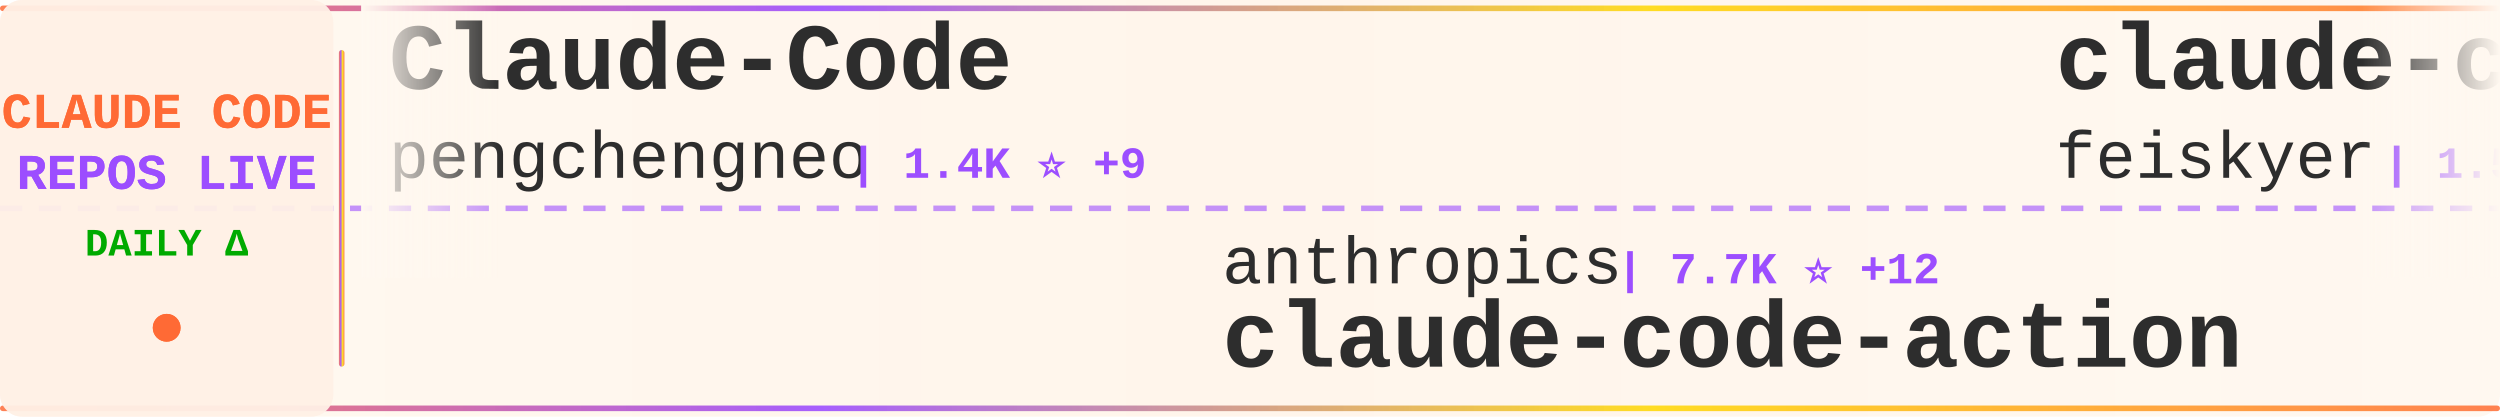
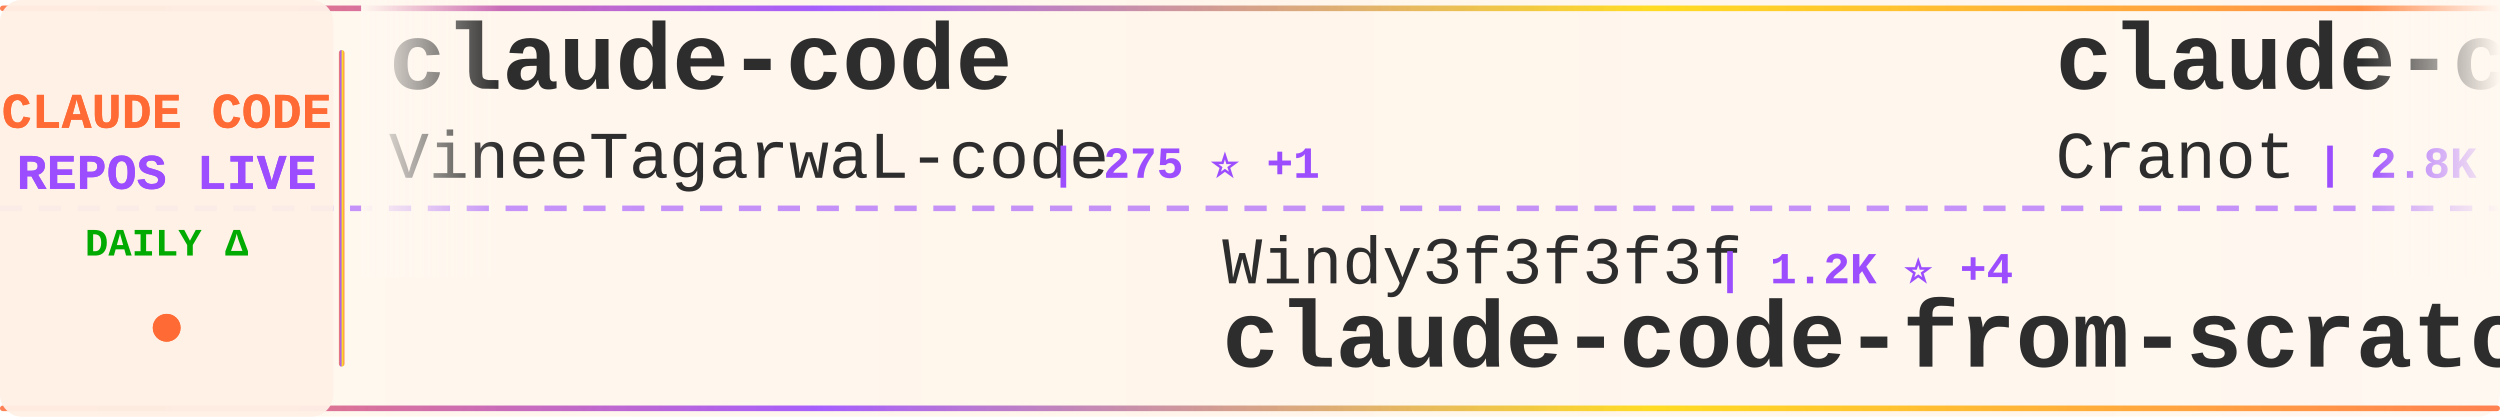
<svg xmlns="http://www.w3.org/2000/svg" width="900" height="150">
  <defs>
    <linearGradient id="tickerBg" x1="0%" y1="0%" x2="100%" y2="0%">
      <stop offset="0%" style="stop-color:#fff8f0;stop-opacity:0.98" />
      <stop offset="50%" style="stop-color:#fff5eb;stop-opacity:1" />
      <stop offset="100%" style="stop-color:#fff8f0;stop-opacity:0.98" />
    </linearGradient>
    <linearGradient id="borderGrad" x1="0%" y1="0%" x2="100%" y2="0%">
      <stop offset="0%" style="stop-color:#FF6B35;stop-opacity:0.85">
        <animate attributeName="stop-opacity" values="0.85;1;0.85" dur="2s" repeatCount="indefinite" />
      </stop>
      <stop offset="33%" style="stop-color:#9C4EFF;stop-opacity:0.9">
        <animate attributeName="stop-opacity" values="0.9;1;0.9" dur="2.2s" repeatCount="indefinite" />
      </stop>
      <stop offset="66%" style="stop-color:#FFD700;stop-opacity:0.85">
        <animate attributeName="stop-opacity" values="0.85;1;0.85" dur="1.8s" repeatCount="indefinite" />
      </stop>
      <stop offset="100%" style="stop-color:#FF6B35;stop-opacity:0.85">
        <animate attributeName="stop-opacity" values="0.85;1;0.85" dur="2s" repeatCount="indefinite" />
      </stop>
    </linearGradient>
    <filter id="textGlow">
      <feGaussianBlur stdDeviation="0.15" result="coloredBlur" />
      <feMerge>
        <feMergeNode in="coloredBlur" />
        <feMergeNode in="SourceGraphic" />
      </feMerge>
    </filter>
    <filter id="metricGlow">
      <feGaussianBlur stdDeviation="0.2" result="coloredBlur" />
      <feMerge>
        <feMergeNode in="coloredBlur" />
        <feMergeNode in="SourceGraphic" />
      </feMerge>
    </filter>
    <linearGradient id="leftFade" x1="0%" y1="0%" x2="100%" y2="0%">
      <stop offset="0%" style="stop-color:#fff8f0;stop-opacity:1" />
      <stop offset="100%" style="stop-color:#fff8f0;stop-opacity:0" />
    </linearGradient>
    <linearGradient id="rightFade" x1="0%" y1="0%" x2="100%" y2="0%">
      <stop offset="0%" style="stop-color:#fff8f0;stop-opacity:0" />
      <stop offset="100%" style="stop-color:#fff8f0;stop-opacity:1" />
    </linearGradient>
  </defs>
  <rect width="900" height="150" fill="url(#tickerBg)" rx="8" />
  <rect x="0" y="2" width="900" height="2" fill="url(#borderGrad)" rx="1" />
  <rect x="0" y="146" width="900" height="2" fill="url(#borderGrad)" rx="1" />
  <line x1="0" y1="75" x2="900" y2="75" stroke="#9C4EFF" stroke-width="2" stroke-dasharray="8 6" opacity="0.6" />
  <rect x="0" y="0" width="120" height="150" fill="#fff0e6" opacity="0.95" rx="8" />
  <text x="60" y="46" font-family="'Courier New', monospace" font-size="18" font-weight="bold" fill="#FF6B35" text-anchor="middle" filter="url(#textGlow)">
    CLAUDE CODE
  </text>
  <text x="60" y="68" font-family="'Courier New', monospace" font-size="18" font-weight="bold" fill="#9C4EFF" text-anchor="middle" filter="url(#textGlow)">
    REPOS LIVE
  </text>
  <text x="60" y="92" font-family="'Courier New', monospace" font-size="14" font-weight="bold" fill="#00aa00" text-anchor="middle">
    DAILY Δ
  </text>
  <circle cx="60" cy="118" r="5" fill="#FF6B35" filter="url(#metricGlow)">
    <animate attributeName="r" values="4;6;4" dur="1.5s" repeatCount="indefinite" />
    <animate attributeName="opacity" values="0.6;1;0.6" dur="1.5s" repeatCount="indefinite" />
  </circle>
  <rect x="122" y="18" width="2" height="114" fill="url(#borderGrad)" rx="1" />
  <clipPath id="tickerClip">
    <rect x="130" y="0" width="770" height="150" />
  </clipPath>
  <g clip-path="url(#tickerClip)">
    <g id="tickerItems">
      <animateTransform attributeName="transform" attributeType="XML" type="translate" from="0 0" to="-3000 0" dur="54s" repeatCount="indefinite" />
      <g transform="translate(0, 0)">
-         <text x="140" y="32" font-family="'Courier New', monospace" font-size="34" font-weight="bold" fill="#2d2d2d">Claude-Code</text>
-         <text x="140" y="64" font-family="'Courier New', monospace" font-size="24" font-weight="normal" fill="#2d2d2d" opacity="1.0">pengchengneo</text>
-         <text x="306" y="64" font-family="'Courier New', monospace" font-size="16" font-weight="bold" fill="#9C4EFF"> | 1.4K ⭐ +9</text>
+         <text x="140" y="32" font-family="'Courier New', monospace" font-size="34" font-weight="bold" fill="#2d2d2d">claude-code</text>
+         <text x="140" y="64" font-family="'Courier New', monospace" font-size="24" font-weight="normal" fill="#2d2d2d" opacity="1.0">VineeTagarwaL-code</text>
+         <text x="378" y="64" font-family="'Courier New', monospace" font-size="16" font-weight="bold" fill="#9C4EFF"> | 275 ⭐ +1</text>
      </g>
      <g transform="translate(300, 0)">
-         <text x="140" y="102" font-family="'Courier New', monospace" font-size="24" font-weight="normal" fill="#2d2d2d" opacity="1.0">anthropics</text>
-         <text x="282" y="102" font-family="'Courier New', monospace" font-size="16" font-weight="bold" fill="#9C4EFF"> | 7.7K ⭐ +12</text>
-         <text x="140" y="132" font-family="'Courier New', monospace" font-size="34" font-weight="bold" fill="#2d2d2d">claude-code-action</text>
+         <text x="140" y="102" font-family="'Courier New', monospace" font-size="24" font-weight="normal" fill="#2d2d2d" opacity="1.0">Windy3f3f3f3f</text>
+         <text x="318" y="102" font-family="'Courier New', monospace" font-size="16" font-weight="bold" fill="#9C4EFF"> | 1.2K ⭐ +4</text>
+         <text x="140" y="132" font-family="'Courier New', monospace" font-size="34" font-weight="bold" fill="#2d2d2d">claude-code-from-scratch</text>
      </g>
      <g transform="translate(600, 0)">
-         <text x="140" y="32" font-family="'Courier New', monospace" font-size="34" font-weight="bold" fill="#2d2d2d">claude-code-settings</text>
-         <text x="140" y="64" font-family="'Courier New', monospace" font-size="24" font-weight="normal" fill="#2d2d2d" opacity="1.0">feiskyer</text>
-         <text x="258" y="64" font-family="'Courier New', monospace" font-size="16" font-weight="bold" fill="#9C4EFF"> | 1.5K ⭐ +2</text>
+         <text x="140" y="32" font-family="'Courier New', monospace" font-size="34" font-weight="bold" fill="#2d2d2d">claude-code-guide</text>
+         <text x="140" y="64" font-family="'Courier New', monospace" font-size="24" font-weight="normal" fill="#2d2d2d" opacity="1.0">Cranot</text>
+         <text x="234" y="64" font-family="'Courier New', monospace" font-size="16" font-weight="bold" fill="#9C4EFF"> | 2.8K ⭐ +1</text>
      </g>
      <g transform="translate(900, 0)">
        <text x="140" y="102" font-family="'Courier New', monospace" font-size="24" font-weight="normal" fill="#2d2d2d" opacity="1.0">lorryjovens-hub</text>
-         <text x="342" y="102" font-family="'Courier New', monospace" font-size="16" font-weight="bold" fill="#9C4EFF"> | 1.6K ⭐ +1</text>
+         <text x="342" y="102" font-family="'Courier New', monospace" font-size="16" font-weight="bold" fill="#9C4EFF"> | 1.6K ⭐ +2</text>
        <text x="140" y="132" font-family="'Courier New', monospace" font-size="34" font-weight="bold" fill="#2d2d2d">claude-code-rust</text>
      </g>
      <g transform="translate(1200, 0)">
-         <text x="140" y="32" font-family="'Courier New', monospace" font-size="34" font-weight="bold" fill="#2d2d2d">claude-code-proxy</text>
-         <text x="140" y="64" font-family="'Courier New', monospace" font-size="24" font-weight="normal" fill="#2d2d2d" opacity="1.0">fuergaosi233</text>
-         <text x="306" y="64" font-family="'Courier New', monospace" font-size="16" font-weight="bold" fill="#9C4EFF"> | 2.6K ⭐ +5</text>
+         <text x="140" y="32" font-family="'Courier New', monospace" font-size="34" font-weight="bold" fill="#2d2d2d">Claude-code</text>
+         <text x="140" y="64" font-family="'Courier New', monospace" font-size="24" font-weight="normal" fill="#2d2d2d" opacity="1.0">fazxes</text>
+         <text x="234" y="64" font-family="'Courier New', monospace" font-size="16" font-weight="bold" fill="#9C4EFF"> | 216 ⭐</text>
      </g>
      <g transform="translate(1500, 0)">
-         <text x="140" y="102" font-family="'Courier New', monospace" font-size="24" font-weight="normal" fill="#2d2d2d" opacity="1.0">https-deeplearning-ai</text>
-         <text x="414" y="102" font-family="'Courier New', monospace" font-size="16" font-weight="bold" fill="#9C4EFF"> | 514 ⭐ +1</text>
-         <text x="140" y="132" font-family="'Courier New', monospace" font-size="34" font-weight="bold" fill="#2d2d2d">sc-claude-code-files</text>
+         <text x="140" y="102" font-family="'Courier New', monospace" font-size="24" font-weight="normal" fill="#2d2d2d" opacity="1.0">andrew-kramer-inno</text>
+         <text x="378" y="102" font-family="'Courier New', monospace" font-size="16" font-weight="bold" fill="#9C4EFF"> | 589 ⭐</text>
+         <text x="140" y="132" font-family="'Courier New', monospace" font-size="34" font-weight="bold" fill="#2d2d2d">claude-code-source-build</text>
      </g>
      <g transform="translate(1800, 0)">
-         <text x="140" y="32" font-family="'Courier New', monospace" font-size="34" font-weight="bold" fill="#2d2d2d">free-claude-code</text>
-         <text x="140" y="64" font-family="'Courier New', monospace" font-size="24" font-weight="normal" fill="#2d2d2d" opacity="1.0">Alishahryar1</text>
-         <text x="306" y="64" font-family="'Courier New', monospace" font-size="16" font-weight="bold" fill="#9C4EFF"> | 26.6K ⭐ +762</text>
+         <text x="140" y="32" font-family="'Courier New', monospace" font-size="34" font-weight="bold" fill="#2d2d2d">claude-code-prompts</text>
+         <text x="140" y="64" font-family="'Courier New', monospace" font-size="24" font-weight="normal" fill="#2d2d2d" opacity="1.0">repowise-dev</text>
+         <text x="306" y="64" font-family="'Courier New', monospace" font-size="16" font-weight="bold" fill="#9C4EFF"> | 1.0K ⭐ +2</text>
      </g>
      <g transform="translate(2100, 0)">
-         <text x="140" y="102" font-family="'Courier New', monospace" font-size="24" font-weight="normal" fill="#2d2d2d" opacity="1.0">guanshan</text>
-         <text x="258" y="102" font-family="'Courier New', monospace" font-size="16" font-weight="bold" fill="#9C4EFF"> | 59 ⭐</text>
-         <text x="140" y="132" font-family="'Courier New', monospace" font-size="34" font-weight="bold" fill="#2d2d2d">ClaudeCode</text>
+         <text x="140" y="102" font-family="'Courier New', monospace" font-size="24" font-weight="normal" fill="#2d2d2d" opacity="1.0">davila7</text>
+         <text x="246" y="102" font-family="'Courier New', monospace" font-size="16" font-weight="bold" fill="#9C4EFF"> | 27.4K ⭐ +30</text>
+         <text x="140" y="132" font-family="'Courier New', monospace" font-size="34" font-weight="bold" fill="#2d2d2d">claude-code-templates</text>
      </g>
      <g transform="translate(2400, 0)">
-         <text x="140" y="32" font-family="'Courier New', monospace" font-size="34" font-weight="bold" fill="#2d2d2d">claude-code</text>
-         <text x="140" y="64" font-family="'Courier New', monospace" font-size="24" font-weight="normal" fill="#2d2d2d" opacity="1.0">freestylefly</text>
-         <text x="306" y="64" font-family="'Courier New', monospace" font-size="16" font-weight="bold" fill="#9C4EFF"> | 125 ⭐</text>
+         <text x="140" y="32" font-family="'Courier New', monospace" font-size="34" font-weight="bold" fill="#2d2d2d">sc-claude-code-files</text>
+         <text x="140" y="64" font-family="'Courier New', monospace" font-size="24" font-weight="normal" fill="#2d2d2d" opacity="1.0">https-deeplearning-ai</text>
+         <text x="414" y="64" font-family="'Courier New', monospace" font-size="16" font-weight="bold" fill="#9C4EFF"> | 514 ⭐ +1</text>
      </g>
      <g transform="translate(2700, 0)">
-         <text x="140" y="102" font-family="'Courier New', monospace" font-size="24" font-weight="normal" fill="#2d2d2d" opacity="1.0">xorespesp</text>
-         <text x="270" y="102" font-family="'Courier New', monospace" font-size="16" font-weight="bold" fill="#9C4EFF"> | 224 ⭐</text>
+         <text x="140" y="102" font-family="'Courier New', monospace" font-size="24" font-weight="normal" fill="#2d2d2d" opacity="1.0">T-Lab-CUHKSZ</text>
+         <text x="306" y="102" font-family="'Courier New', monospace" font-size="16" font-weight="bold" fill="#9C4EFF"> | 312 ⭐ +1</text>
        <text x="140" y="132" font-family="'Courier New', monospace" font-size="34" font-weight="bold" fill="#2d2d2d">claude-code</text>
      </g>
      <g transform="translate(3000, 0)">
-         <text x="140" y="32" font-family="'Courier New', monospace" font-size="34" font-weight="bold" fill="#2d2d2d">Claude-Code</text>
-         <text x="140" y="64" font-family="'Courier New', monospace" font-size="24" font-weight="normal" fill="#2d2d2d" opacity="1.0">pengchengneo</text>
-         <text x="306" y="64" font-family="'Courier New', monospace" font-size="16" font-weight="bold" fill="#9C4EFF"> | 1.4K ⭐ +9</text>
+         <text x="140" y="32" font-family="'Courier New', monospace" font-size="34" font-weight="bold" fill="#2d2d2d">claude-code</text>
+         <text x="140" y="64" font-family="'Courier New', monospace" font-size="24" font-weight="normal" fill="#2d2d2d" opacity="1.0">VineeTagarwaL-code</text>
+         <text x="378" y="64" font-family="'Courier New', monospace" font-size="16" font-weight="bold" fill="#9C4EFF"> | 275 ⭐ +1</text>
      </g>
      <g transform="translate(3300, 0)">
-         <text x="140" y="102" font-family="'Courier New', monospace" font-size="24" font-weight="normal" fill="#2d2d2d" opacity="1.0">anthropics</text>
-         <text x="282" y="102" font-family="'Courier New', monospace" font-size="16" font-weight="bold" fill="#9C4EFF"> | 7.7K ⭐ +12</text>
-         <text x="140" y="132" font-family="'Courier New', monospace" font-size="34" font-weight="bold" fill="#2d2d2d">claude-code-action</text>
+         <text x="140" y="102" font-family="'Courier New', monospace" font-size="24" font-weight="normal" fill="#2d2d2d" opacity="1.0">Windy3f3f3f3f</text>
+         <text x="318" y="102" font-family="'Courier New', monospace" font-size="16" font-weight="bold" fill="#9C4EFF"> | 1.2K ⭐ +4</text>
+         <text x="140" y="132" font-family="'Courier New', monospace" font-size="34" font-weight="bold" fill="#2d2d2d">claude-code-from-scratch</text>
      </g>
      <g transform="translate(3600, 0)">
-         <text x="140" y="32" font-family="'Courier New', monospace" font-size="34" font-weight="bold" fill="#2d2d2d">claude-code-settings</text>
-         <text x="140" y="64" font-family="'Courier New', monospace" font-size="24" font-weight="normal" fill="#2d2d2d" opacity="1.0">feiskyer</text>
-         <text x="258" y="64" font-family="'Courier New', monospace" font-size="16" font-weight="bold" fill="#9C4EFF"> | 1.5K ⭐ +2</text>
+         <text x="140" y="32" font-family="'Courier New', monospace" font-size="34" font-weight="bold" fill="#2d2d2d">claude-code-guide</text>
+         <text x="140" y="64" font-family="'Courier New', monospace" font-size="24" font-weight="normal" fill="#2d2d2d" opacity="1.0">Cranot</text>
+         <text x="234" y="64" font-family="'Courier New', monospace" font-size="16" font-weight="bold" fill="#9C4EFF"> | 2.8K ⭐ +1</text>
      </g>
      <g transform="translate(3900, 0)">
        <text x="140" y="102" font-family="'Courier New', monospace" font-size="24" font-weight="normal" fill="#2d2d2d" opacity="1.0">lorryjovens-hub</text>
-         <text x="342" y="102" font-family="'Courier New', monospace" font-size="16" font-weight="bold" fill="#9C4EFF"> | 1.6K ⭐ +1</text>
+         <text x="342" y="102" font-family="'Courier New', monospace" font-size="16" font-weight="bold" fill="#9C4EFF"> | 1.6K ⭐ +2</text>
        <text x="140" y="132" font-family="'Courier New', monospace" font-size="34" font-weight="bold" fill="#2d2d2d">claude-code-rust</text>
      </g>
    </g>
  </g>
  <rect x="130" y="0" width="50" height="100" fill="url(#leftFade)" />
  <rect x="850" y="0" width="50" height="100" fill="url(#rightFade)" />
</svg>
